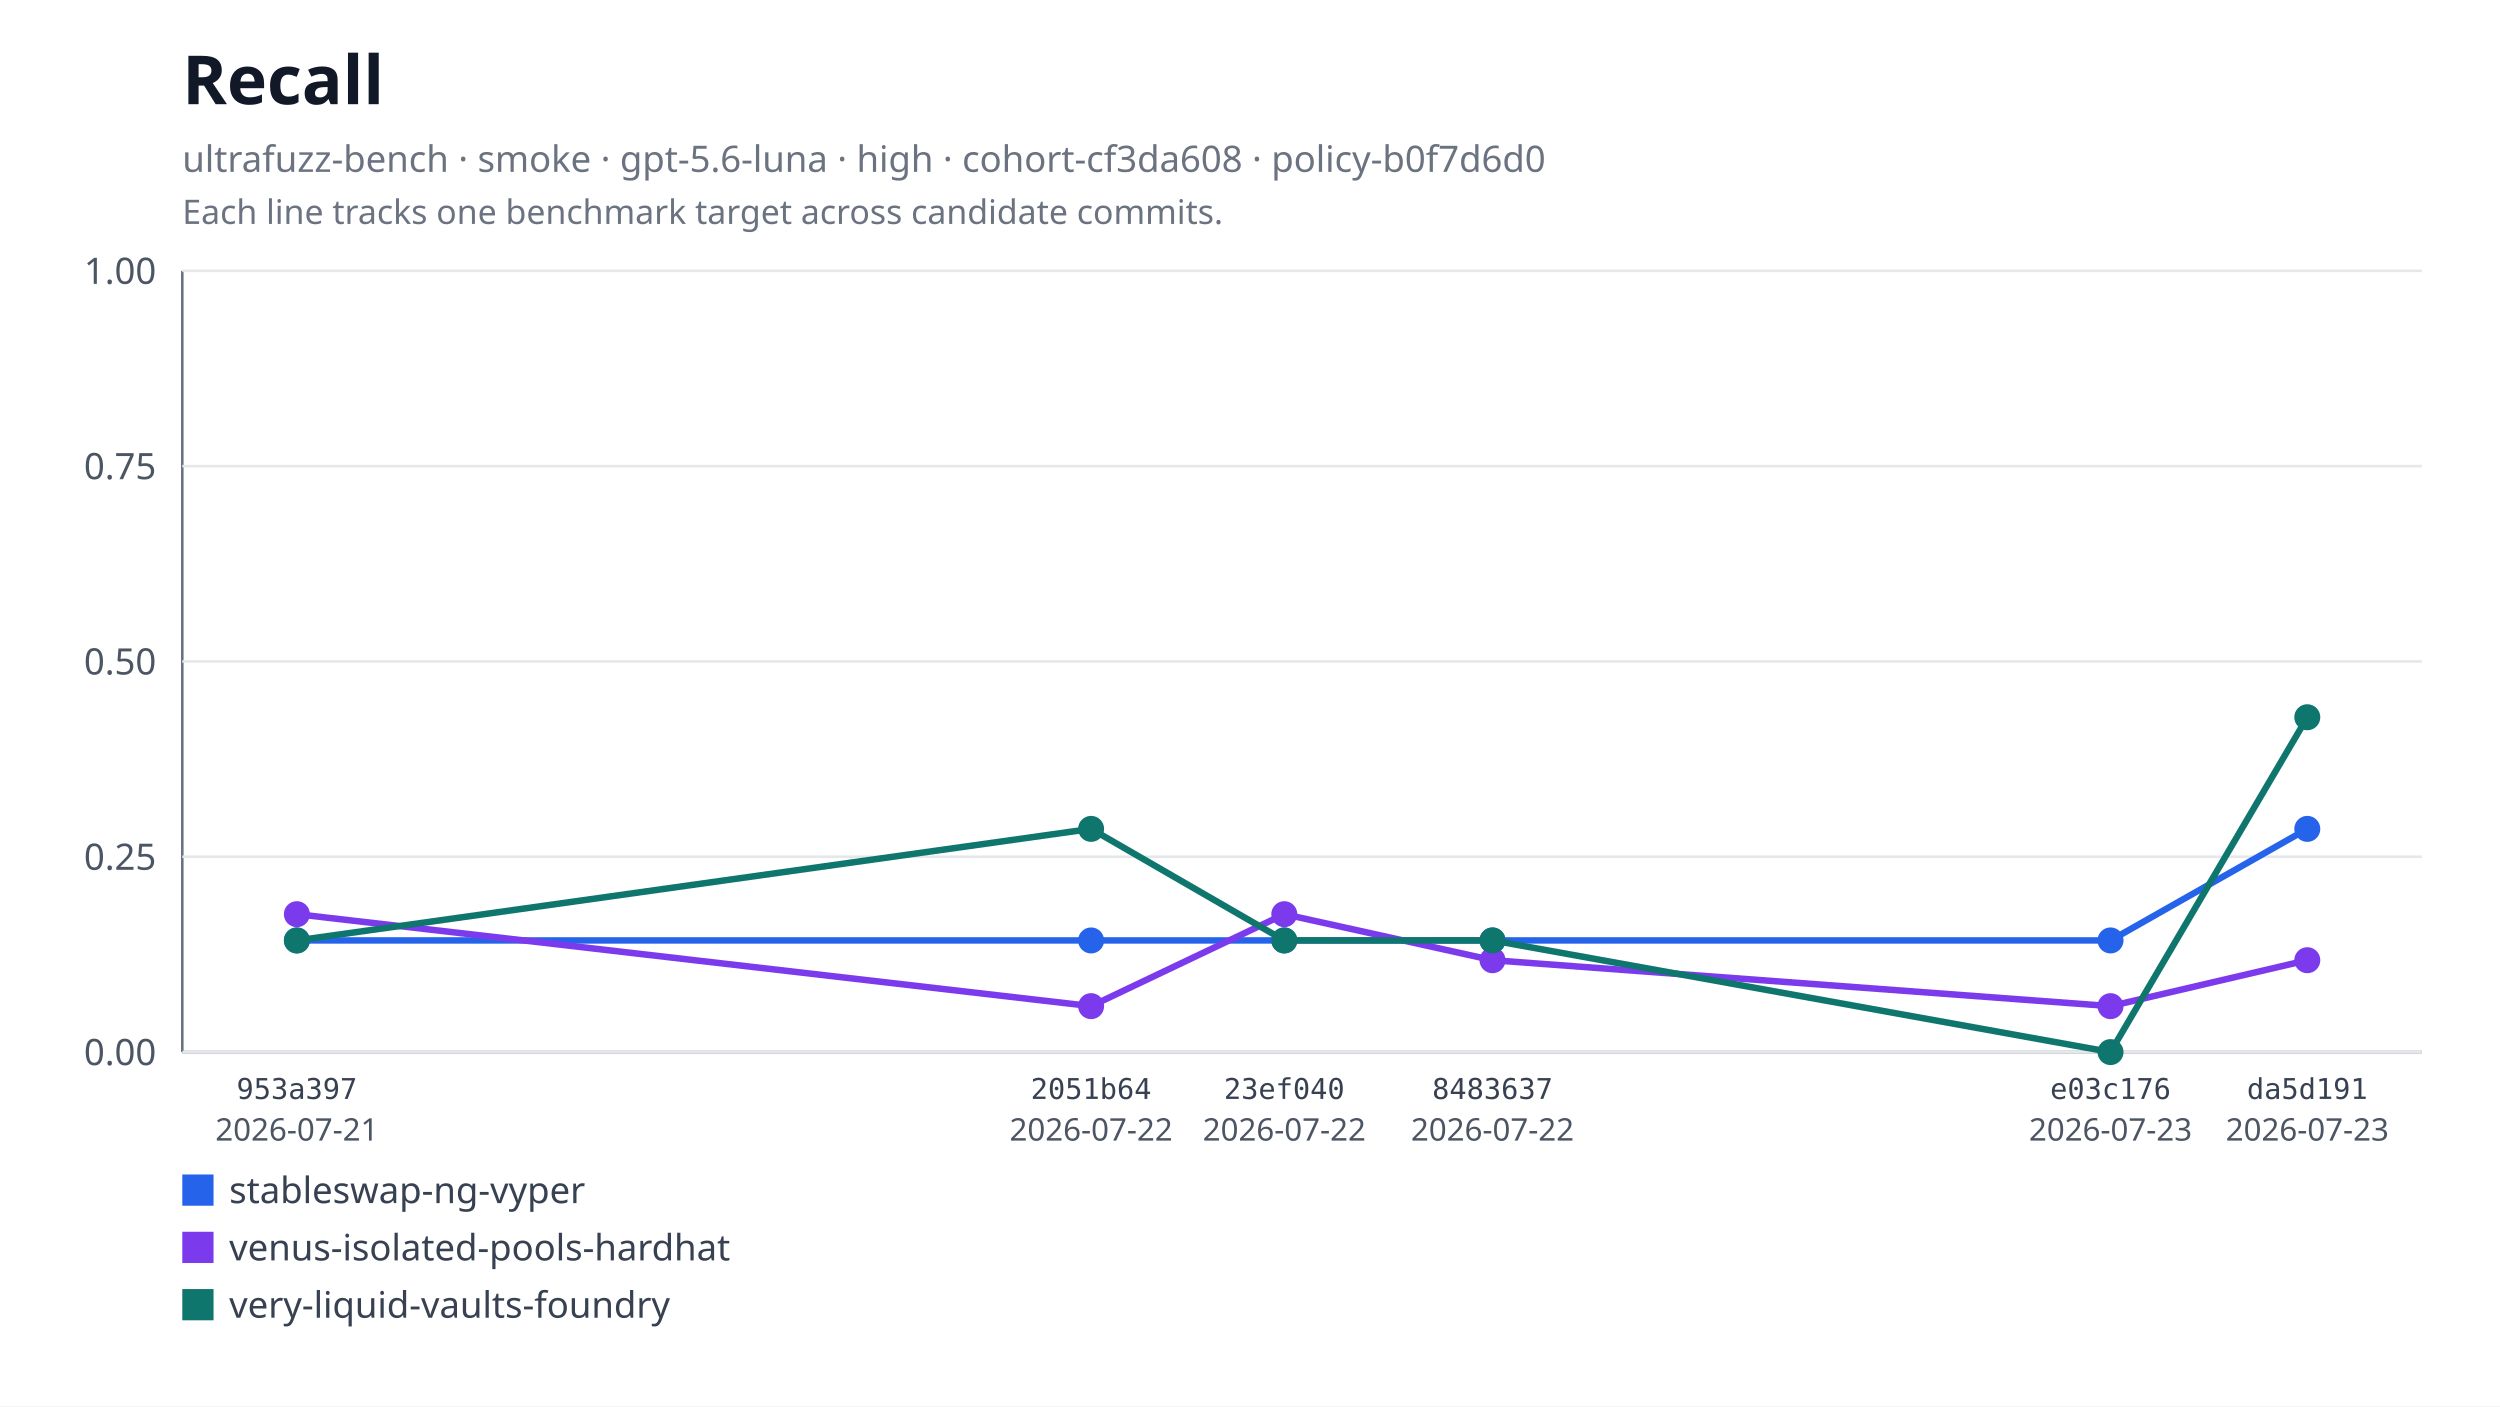
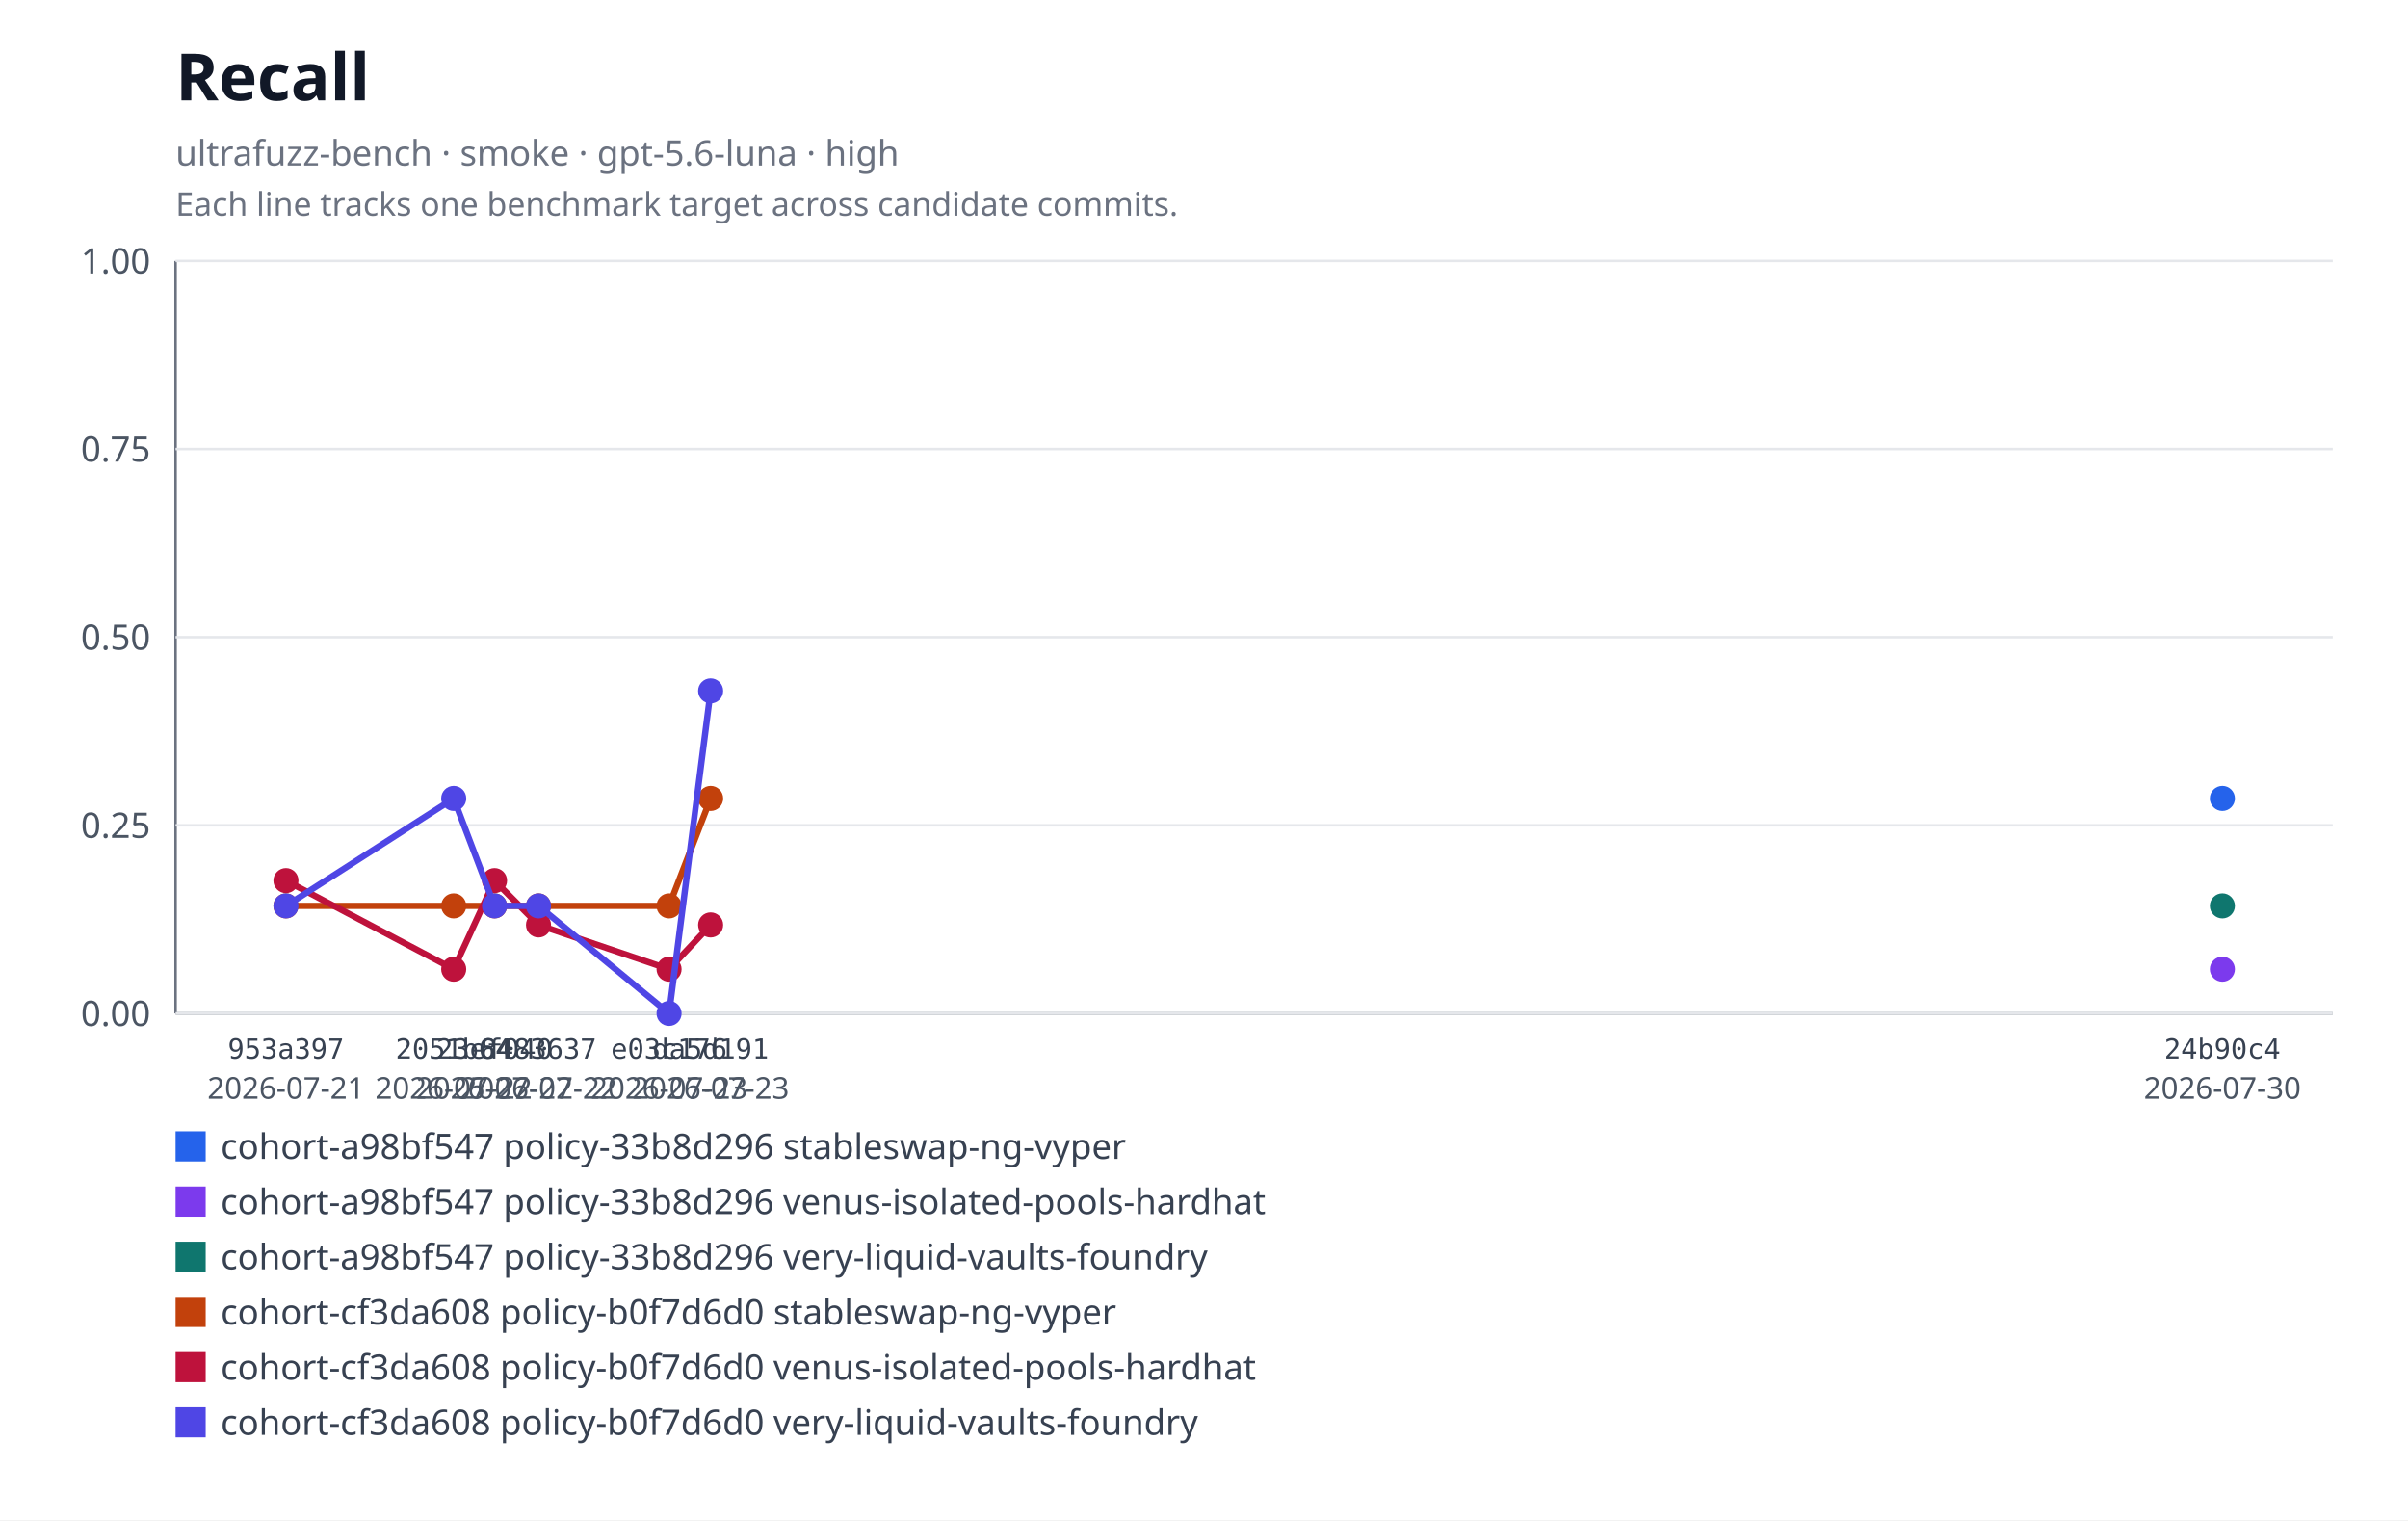
- <svg xmlns="http://www.w3.org/2000/svg" xmlns:xlink="http://www.w3.org/1999/xlink" width="960" height="540" viewBox="0 0 960 540" role="img" aria-labelledby="title desc">
-   <rect width="960" height="540" fill="#ffffff" />
+ <svg xmlns="http://www.w3.org/2000/svg" xmlns:xlink="http://www.w3.org/1999/xlink" width="960" height="606" viewBox="0 0 960 606" role="img" aria-labelledby="title desc">
+   <rect width="960" height="606" fill="#ffffff" />
  <text x="70" y="40" font-family="system-ui, sans-serif" font-size="26" font-weight="600" fill="#111827">Recall</text>
-   <text x="70" y="66" font-family="system-ui, sans-serif" font-size="14" fill="#6b7280">ultrafuzz-bench · smoke · gpt-5.6-luna · high · cohort-cf3da608 · policy-b0f7d6d0</text>
+   <text x="70" y="66" font-family="system-ui, sans-serif" font-size="14" fill="#6b7280">ultrafuzz-bench · smoke · gpt-5.6-luna · high</text>
  <text x="70" y="86" font-family="system-ui, sans-serif" font-size="13" fill="#6b7280">Each line tracks one benchmark target across candidate commits.</text>
  <line x1="70" y1="104" x2="70" y2="404" stroke="#6b7280" />
  <line x1="70" y1="404" x2="930" y2="404" stroke="#6b7280" />
  <line x1="70" y1="404" x2="930" y2="404" stroke="#e5e7eb" />
  <text x="60" y="409" text-anchor="end" font-family="system-ui, sans-serif" font-size="14" fill="#4b5563">0.00</text>
  <line x1="70" y1="329" x2="930" y2="329" stroke="#e5e7eb" />
  <text x="60" y="334" text-anchor="end" font-family="system-ui, sans-serif" font-size="14" fill="#4b5563">0.25</text>
  <line x1="70" y1="254" x2="930" y2="254" stroke="#e5e7eb" />
  <text x="60" y="259" text-anchor="end" font-family="system-ui, sans-serif" font-size="14" fill="#4b5563">0.50</text>
  <line x1="70" y1="179" x2="930" y2="179" stroke="#e5e7eb" />
  <text x="60" y="184" text-anchor="end" font-family="system-ui, sans-serif" font-size="14" fill="#4b5563">0.75</text>
  <line x1="70" y1="104" x2="930" y2="104" stroke="#e5e7eb" />
  <text x="60" y="109" text-anchor="end" font-family="system-ui, sans-serif" font-size="14" fill="#4b5563">1.00</text>
-   <polyline fill="none" stroke="#2563eb" stroke-width="2.5" points="114,361.13 418.98,361.13 493.17,361.13 573.12,361.13 810.44,361.13 886,318.29" />
+   <a href="https://github.com/monad-developers/ultrafuzz/commit/24b90c4d2a03ece561b3b1b988cfa2508c088013" xlink:href="https://github.com/monad-developers/ultrafuzz/commit/24b90c4d2a03ece561b3b1b988cfa2508c088013">
+     <circle cx="886" cy="318.29" r="5" fill="#2563eb" />
+   </a>
+   <a href="https://github.com/monad-developers/ultrafuzz/commit/24b90c4d2a03ece561b3b1b988cfa2508c088013" xlink:href="https://github.com/monad-developers/ultrafuzz/commit/24b90c4d2a03ece561b3b1b988cfa2508c088013">
+     <circle cx="886" cy="386.36" r="5" fill="#7c3aed" />
+   </a>
+   <a href="https://github.com/monad-developers/ultrafuzz/commit/24b90c4d2a03ece561b3b1b988cfa2508c088013" xlink:href="https://github.com/monad-developers/ultrafuzz/commit/24b90c4d2a03ece561b3b1b988cfa2508c088013">
+     <circle cx="886" cy="361.13" r="5" fill="#0f766e" />
+   </a>
+   <polyline fill="none" stroke="#c2410c" stroke-width="2.5" points="114,361.13 180.88,361.13 197.16,361.13 214.69,361.13 266.74,361.13 283.31,318.29" />
  <a href="https://github.com/monad-developers/ultrafuzz/commit/953a397a860307d3061eef2cad69c80d09ef20f5" xlink:href="https://github.com/monad-developers/ultrafuzz/commit/953a397a860307d3061eef2cad69c80d09ef20f5">
-     <circle cx="114" cy="361.13" r="5" fill="#2563eb" />
+     <circle cx="114" cy="361.13" r="5" fill="#c2410c" />
  </a>
  <a href="https://github.com/monad-developers/ultrafuzz/commit/2051b642d9e31e9402ce1ec8a00b70cc27801f16" xlink:href="https://github.com/monad-developers/ultrafuzz/commit/2051b642d9e31e9402ce1ec8a00b70cc27801f16">
-     <circle cx="418.98" cy="361.13" r="5" fill="#2563eb" />
+     <circle cx="180.88" cy="361.13" r="5" fill="#c2410c" />
  </a>
  <a href="https://github.com/monad-developers/ultrafuzz/commit/23ef040e5ad66603354e3395f7eac77df9b76f06" xlink:href="https://github.com/monad-developers/ultrafuzz/commit/23ef040e5ad66603354e3395f7eac77df9b76f06">
-     <circle cx="493.17" cy="361.13" r="5" fill="#2563eb" />
+     <circle cx="197.16" cy="361.13" r="5" fill="#c2410c" />
  </a>
  <a href="https://github.com/monad-developers/ultrafuzz/commit/84836379f09e6e84ff0da059f7e26a2a38e4cc98" xlink:href="https://github.com/monad-developers/ultrafuzz/commit/84836379f09e6e84ff0da059f7e26a2a38e4cc98">
-     <circle cx="573.12" cy="361.13" r="5" fill="#2563eb" />
+     <circle cx="214.69" cy="361.13" r="5" fill="#c2410c" />
  </a>
  <a href="https://github.com/monad-developers/ultrafuzz/commit/e03c176587f695fe711b8123f88c2cbbcfca36af" xlink:href="https://github.com/monad-developers/ultrafuzz/commit/e03c176587f695fe711b8123f88c2cbbcfca36af">
-     <circle cx="810.44" cy="361.13" r="5" fill="#2563eb" />
+     <circle cx="266.74" cy="361.13" r="5" fill="#c2410c" />
  </a>
  <a href="https://github.com/monad-developers/ultrafuzz/commit/da5d191b03f61b4e07149c10d29bbd7542511889" xlink:href="https://github.com/monad-developers/ultrafuzz/commit/da5d191b03f61b4e07149c10d29bbd7542511889">
-     <circle cx="886" cy="318.29" r="5" fill="#2563eb" />
+     <circle cx="283.31" cy="318.29" r="5" fill="#c2410c" />
  </a>
-   <polyline fill="none" stroke="#7c3aed" stroke-width="2.5" points="114,351.05 418.98,386.36 493.17,351.05 573.12,368.72 810.44,386.36 886,368.72" />
+   <polyline fill="none" stroke="#be123c" stroke-width="2.5" points="114,351.05 180.88,386.36 197.16,351.05 214.69,368.72 266.74,386.36 283.31,368.72" />
  <a href="https://github.com/monad-developers/ultrafuzz/commit/953a397a860307d3061eef2cad69c80d09ef20f5" xlink:href="https://github.com/monad-developers/ultrafuzz/commit/953a397a860307d3061eef2cad69c80d09ef20f5">
-     <circle cx="114" cy="351.05" r="5" fill="#7c3aed" />
+     <circle cx="114" cy="351.05" r="5" fill="#be123c" />
  </a>
  <a href="https://github.com/monad-developers/ultrafuzz/commit/2051b642d9e31e9402ce1ec8a00b70cc27801f16" xlink:href="https://github.com/monad-developers/ultrafuzz/commit/2051b642d9e31e9402ce1ec8a00b70cc27801f16">
-     <circle cx="418.98" cy="386.36" r="5" fill="#7c3aed" />
+     <circle cx="180.88" cy="386.36" r="5" fill="#be123c" />
  </a>
  <a href="https://github.com/monad-developers/ultrafuzz/commit/23ef040e5ad66603354e3395f7eac77df9b76f06" xlink:href="https://github.com/monad-developers/ultrafuzz/commit/23ef040e5ad66603354e3395f7eac77df9b76f06">
-     <circle cx="493.17" cy="351.05" r="5" fill="#7c3aed" />
+     <circle cx="197.16" cy="351.05" r="5" fill="#be123c" />
  </a>
  <a href="https://github.com/monad-developers/ultrafuzz/commit/84836379f09e6e84ff0da059f7e26a2a38e4cc98" xlink:href="https://github.com/monad-developers/ultrafuzz/commit/84836379f09e6e84ff0da059f7e26a2a38e4cc98">
-     <circle cx="573.12" cy="368.72" r="5" fill="#7c3aed" />
+     <circle cx="214.69" cy="368.72" r="5" fill="#be123c" />
  </a>
  <a href="https://github.com/monad-developers/ultrafuzz/commit/e03c176587f695fe711b8123f88c2cbbcfca36af" xlink:href="https://github.com/monad-developers/ultrafuzz/commit/e03c176587f695fe711b8123f88c2cbbcfca36af">
-     <circle cx="810.44" cy="386.36" r="5" fill="#7c3aed" />
+     <circle cx="266.74" cy="386.36" r="5" fill="#be123c" />
  </a>
  <a href="https://github.com/monad-developers/ultrafuzz/commit/da5d191b03f61b4e07149c10d29bbd7542511889" xlink:href="https://github.com/monad-developers/ultrafuzz/commit/da5d191b03f61b4e07149c10d29bbd7542511889">
-     <circle cx="886" cy="368.72" r="5" fill="#7c3aed" />
+     <circle cx="283.31" cy="368.72" r="5" fill="#be123c" />
  </a>
-   <polyline fill="none" stroke="#0f766e" stroke-width="2.5" points="114,361.13 418.98,318.29 493.17,361.13 573.12,361.13 810.44,404 886,275.42" />
+   <polyline fill="none" stroke="#4f46e5" stroke-width="2.5" points="114,361.13 180.88,318.29 197.16,361.13 214.69,361.13 266.74,404 283.31,275.42" />
  <a href="https://github.com/monad-developers/ultrafuzz/commit/953a397a860307d3061eef2cad69c80d09ef20f5" xlink:href="https://github.com/monad-developers/ultrafuzz/commit/953a397a860307d3061eef2cad69c80d09ef20f5">
-     <circle cx="114" cy="361.13" r="5" fill="#0f766e" />
+     <circle cx="114" cy="361.13" r="5" fill="#4f46e5" />
  </a>
  <a href="https://github.com/monad-developers/ultrafuzz/commit/2051b642d9e31e9402ce1ec8a00b70cc27801f16" xlink:href="https://github.com/monad-developers/ultrafuzz/commit/2051b642d9e31e9402ce1ec8a00b70cc27801f16">
-     <circle cx="418.98" cy="318.29" r="5" fill="#0f766e" />
+     <circle cx="180.88" cy="318.29" r="5" fill="#4f46e5" />
  </a>
  <a href="https://github.com/monad-developers/ultrafuzz/commit/23ef040e5ad66603354e3395f7eac77df9b76f06" xlink:href="https://github.com/monad-developers/ultrafuzz/commit/23ef040e5ad66603354e3395f7eac77df9b76f06">
-     <circle cx="493.17" cy="361.13" r="5" fill="#0f766e" />
+     <circle cx="197.16" cy="361.13" r="5" fill="#4f46e5" />
  </a>
  <a href="https://github.com/monad-developers/ultrafuzz/commit/84836379f09e6e84ff0da059f7e26a2a38e4cc98" xlink:href="https://github.com/monad-developers/ultrafuzz/commit/84836379f09e6e84ff0da059f7e26a2a38e4cc98">
-     <circle cx="573.12" cy="361.13" r="5" fill="#0f766e" />
+     <circle cx="214.69" cy="361.13" r="5" fill="#4f46e5" />
  </a>
  <a href="https://github.com/monad-developers/ultrafuzz/commit/e03c176587f695fe711b8123f88c2cbbcfca36af" xlink:href="https://github.com/monad-developers/ultrafuzz/commit/e03c176587f695fe711b8123f88c2cbbcfca36af">
-     <circle cx="810.44" cy="404" r="5" fill="#0f766e" />
+     <circle cx="266.74" cy="404" r="5" fill="#4f46e5" />
  </a>
  <a href="https://github.com/monad-developers/ultrafuzz/commit/da5d191b03f61b4e07149c10d29bbd7542511889" xlink:href="https://github.com/monad-developers/ultrafuzz/commit/da5d191b03f61b4e07149c10d29bbd7542511889">
-     <circle cx="886" cy="275.42" r="5" fill="#0f766e" />
+     <circle cx="283.31" cy="275.42" r="5" fill="#4f46e5" />
  </a>
  <text x="114" y="422" text-anchor="middle" font-family="ui-monospace, monospace" font-size="11" fill="#374151">953a397</text>
  <text x="114" y="438" text-anchor="middle" font-family="system-ui, sans-serif" font-size="12" fill="#4b5563">2026-07-21</text>
-   <text x="418.98" y="422" text-anchor="middle" font-family="ui-monospace, monospace" font-size="11" fill="#374151">2051b64</text>
-   <text x="418.98" y="438" text-anchor="middle" font-family="system-ui, sans-serif" font-size="12" fill="#4b5563">2026-07-22</text>
-   <text x="493.17" y="422" text-anchor="middle" font-family="ui-monospace, monospace" font-size="11" fill="#374151">23ef040</text>
-   <text x="493.17" y="438" text-anchor="middle" font-family="system-ui, sans-serif" font-size="12" fill="#4b5563">2026-07-22</text>
-   <text x="573.12" y="422" text-anchor="middle" font-family="ui-monospace, monospace" font-size="11" fill="#374151">8483637</text>
-   <text x="573.12" y="438" text-anchor="middle" font-family="system-ui, sans-serif" font-size="12" fill="#4b5563">2026-07-22</text>
-   <text x="810.44" y="422" text-anchor="middle" font-family="ui-monospace, monospace" font-size="11" fill="#374151">e03c176</text>
-   <text x="810.44" y="438" text-anchor="middle" font-family="system-ui, sans-serif" font-size="12" fill="#4b5563">2026-07-23</text>
-   <text x="886" y="422" text-anchor="middle" font-family="ui-monospace, monospace" font-size="11" fill="#374151">da5d191</text>
-   <text x="886" y="438" text-anchor="middle" font-family="system-ui, sans-serif" font-size="12" fill="#4b5563">2026-07-23</text>
+   <text x="180.88" y="422" text-anchor="middle" font-family="ui-monospace, monospace" font-size="11" fill="#374151">2051b64</text>
+   <text x="180.88" y="438" text-anchor="middle" font-family="system-ui, sans-serif" font-size="12" fill="#4b5563">2026-07-22</text>
+   <text x="197.16" y="422" text-anchor="middle" font-family="ui-monospace, monospace" font-size="11" fill="#374151">23ef040</text>
+   <text x="197.16" y="438" text-anchor="middle" font-family="system-ui, sans-serif" font-size="12" fill="#4b5563">2026-07-22</text>
+   <text x="214.69" y="422" text-anchor="middle" font-family="ui-monospace, monospace" font-size="11" fill="#374151">8483637</text>
+   <text x="214.69" y="438" text-anchor="middle" font-family="system-ui, sans-serif" font-size="12" fill="#4b5563">2026-07-22</text>
+   <text x="266.74" y="422" text-anchor="middle" font-family="ui-monospace, monospace" font-size="11" fill="#374151">e03c176</text>
+   <text x="266.74" y="438" text-anchor="middle" font-family="system-ui, sans-serif" font-size="12" fill="#4b5563">2026-07-23</text>
+   <text x="283.31" y="422" text-anchor="middle" font-family="ui-monospace, monospace" font-size="11" fill="#374151">da5d191</text>
+   <text x="283.31" y="438" text-anchor="middle" font-family="system-ui, sans-serif" font-size="12" fill="#4b5563">2026-07-23</text>
+   <text x="886" y="422" text-anchor="middle" font-family="ui-monospace, monospace" font-size="11" fill="#374151">24b90c4</text>
+   <text x="886" y="438" text-anchor="middle" font-family="system-ui, sans-serif" font-size="12" fill="#4b5563">2026-07-30</text>
  <rect x="70" y="451" width="12" height="12" fill="#2563eb" />
-   <text x="88" y="462" font-family="system-ui, sans-serif" font-size="14" fill="#374151">stableswap-ng-vyper</text>
+   <text x="88" y="462" font-family="system-ui, sans-serif" font-size="14" fill="#374151">cohort-a98bf547 policy-33b8d296 stableswap-ng-vyper</text>
  <rect x="70" y="473" width="12" height="12" fill="#7c3aed" />
-   <text x="88" y="484" font-family="system-ui, sans-serif" font-size="14" fill="#374151">venus-isolated-pools-hardhat</text>
+   <text x="88" y="484" font-family="system-ui, sans-serif" font-size="14" fill="#374151">cohort-a98bf547 policy-33b8d296 venus-isolated-pools-hardhat</text>
  <rect x="70" y="495" width="12" height="12" fill="#0f766e" />
-   <text x="88" y="506" font-family="system-ui, sans-serif" font-size="14" fill="#374151">very-liquid-vaults-foundry</text>
+   <text x="88" y="506" font-family="system-ui, sans-serif" font-size="14" fill="#374151">cohort-a98bf547 policy-33b8d296 very-liquid-vaults-foundry</text>
+   <rect x="70" y="517" width="12" height="12" fill="#c2410c" />
+   <text x="88" y="528" font-family="system-ui, sans-serif" font-size="14" fill="#374151">cohort-cf3da608 policy-b0f7d6d0 stableswap-ng-vyper</text>
+   <rect x="70" y="539" width="12" height="12" fill="#be123c" />
+   <text x="88" y="550" font-family="system-ui, sans-serif" font-size="14" fill="#374151">cohort-cf3da608 policy-b0f7d6d0 venus-isolated-pools-hardhat</text>
+   <rect x="70" y="561" width="12" height="12" fill="#4f46e5" />
+   <text x="88" y="572" font-family="system-ui, sans-serif" font-size="14" fill="#374151">cohort-cf3da608 policy-b0f7d6d0 very-liquid-vaults-foundry</text>
</svg>
